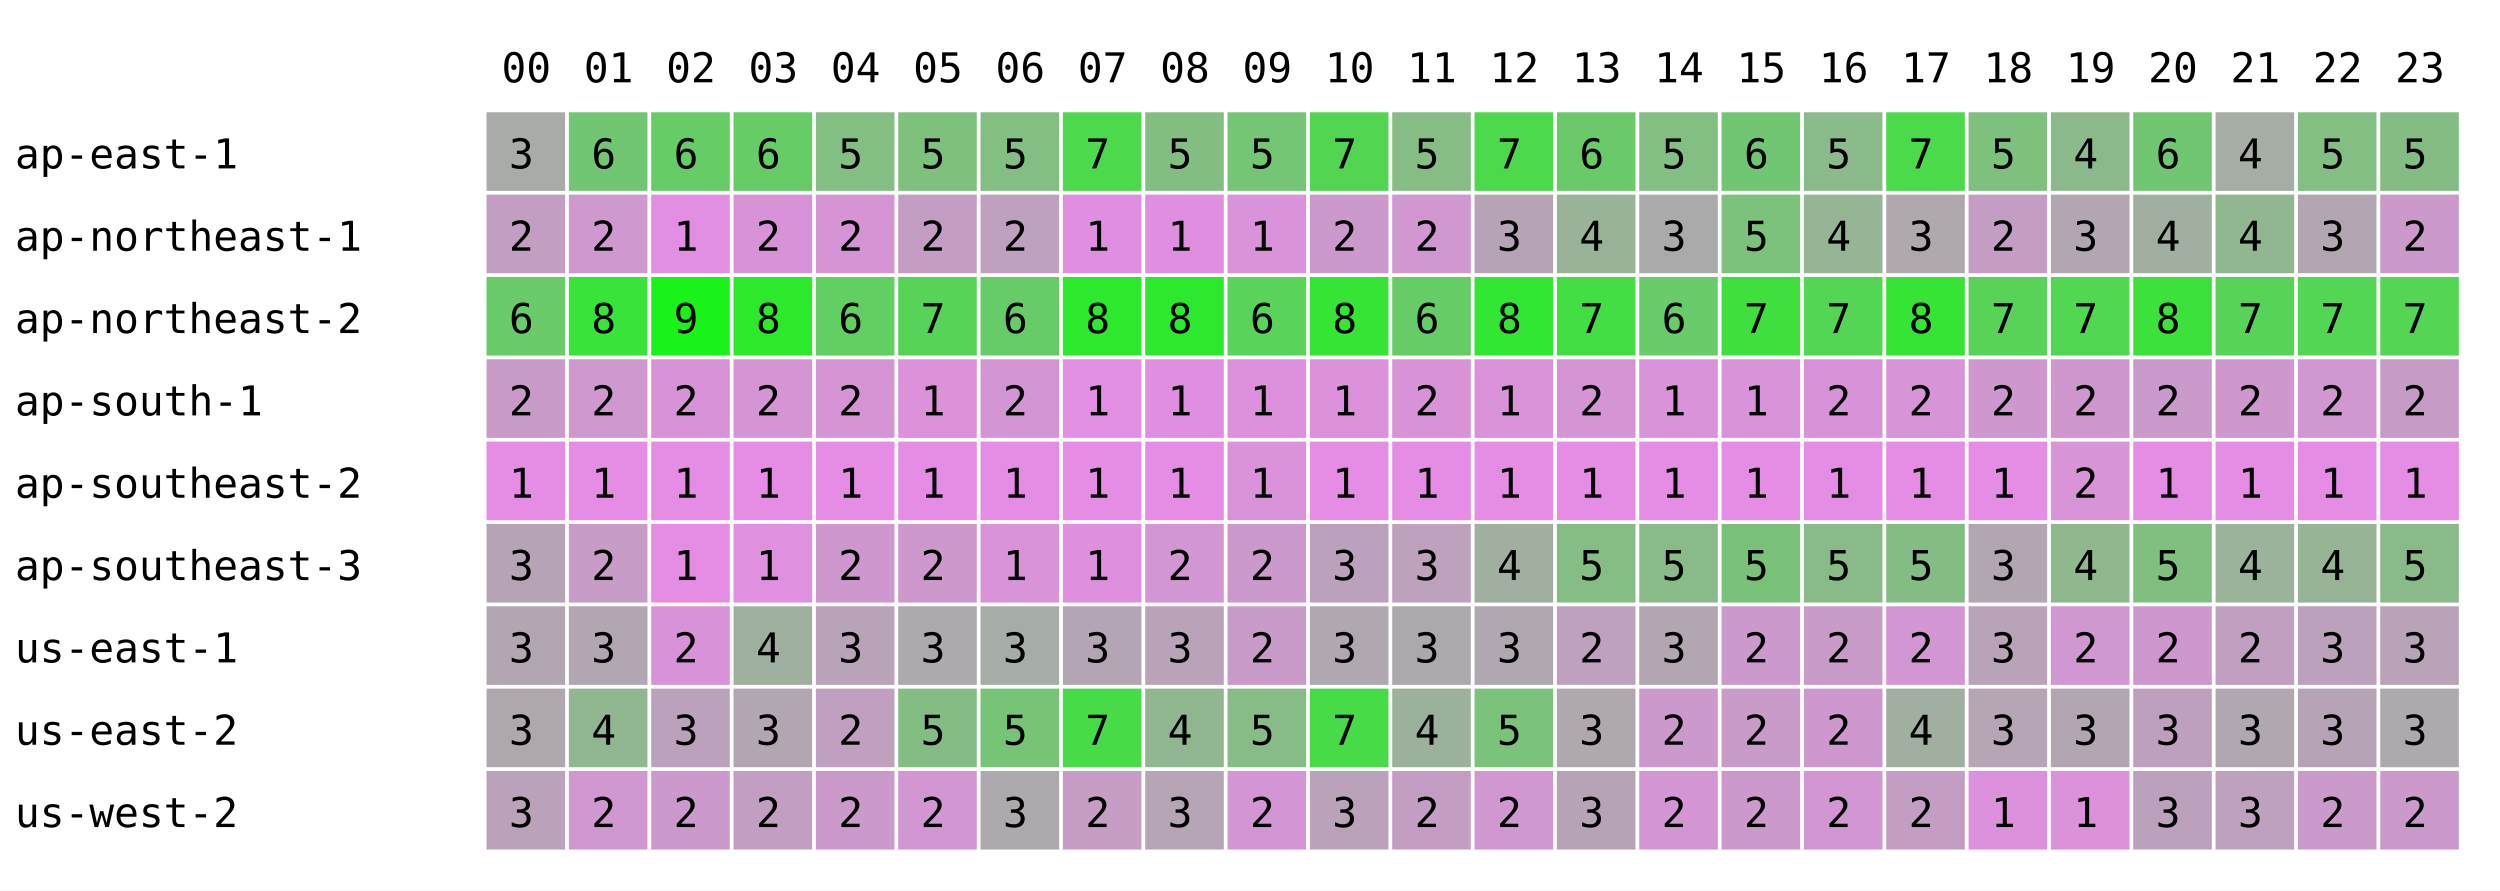
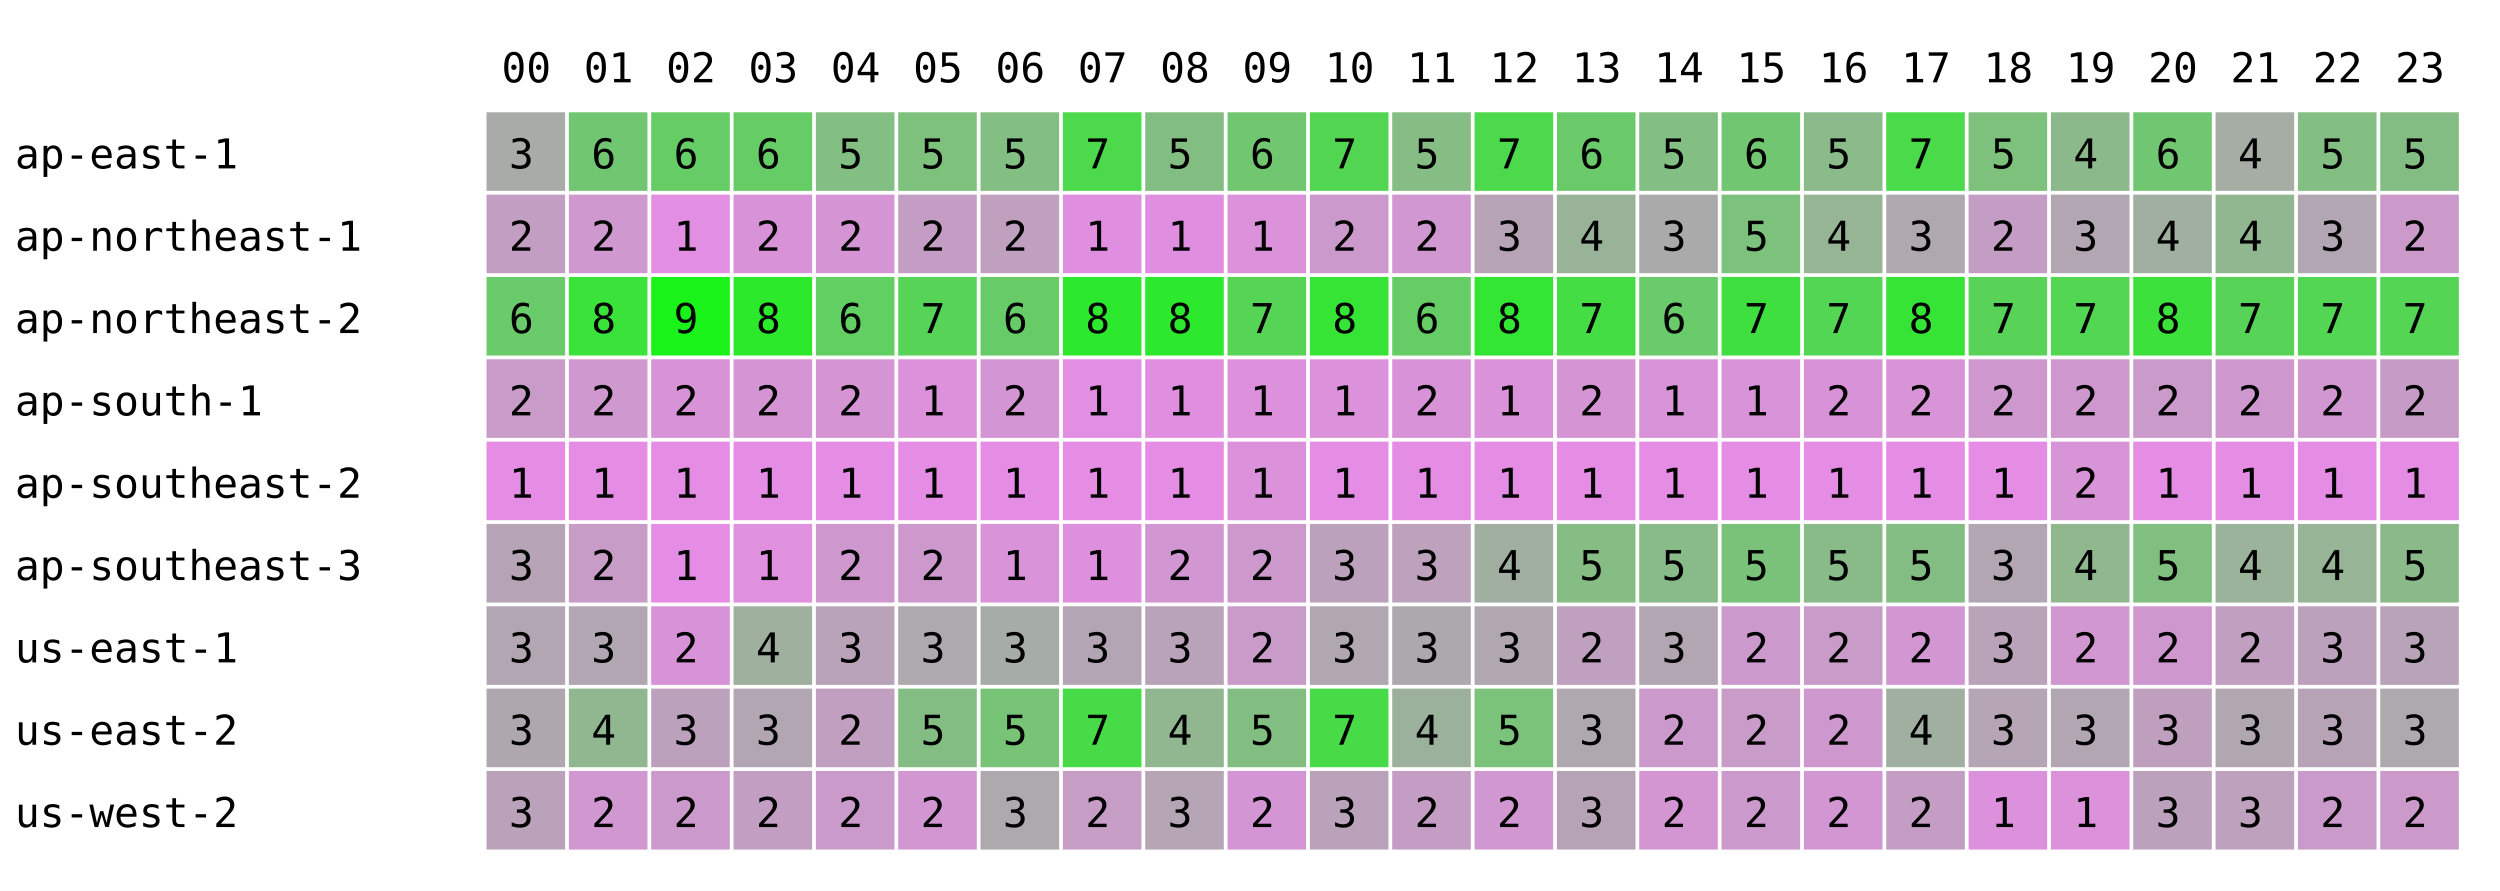
<svg xmlns="http://www.w3.org/2000/svg" width="668" height="238" font-family="monospace" font-size="11">
  <rect width="668" height="238" fill="white" />
  <text x="134" y="22">00</text>
  <text x="156" y="22">01</text>
  <text x="178" y="22">02</text>
  <text x="200" y="22">03</text>
  <text x="222" y="22">04</text>
  <text x="244" y="22">05</text>
  <text x="266" y="22">06</text>
  <text x="288" y="22">07</text>
  <text x="310" y="22">08</text>
  <text x="332" y="22">09</text>
  <text x="354" y="22">10</text>
  <text x="376" y="22">11</text>
  <text x="398" y="22">12</text>
  <text x="420" y="22">13</text>
  <text x="442" y="22">14</text>
  <text x="464" y="22">15</text>
  <text x="486" y="22">16</text>
  <text x="508" y="22">17</text>
  <text x="530" y="22">18</text>
  <text x="552" y="22">19</text>
  <text x="574" y="22">20</text>
  <text x="596" y="22">21</text>
  <text x="618" y="22">22</text>
  <text x="640" y="22">23</text>
  <text x="4" y="45">ap-east-1</text>
  <rect x="130" y="30" width="21" height="21" fill="rgb(169,171,169)" />
  <text x="136" y="45">3</text>
  <rect x="152" y="30" width="21" height="21" fill="rgb(113,199,113)" />
  <text x="158" y="45">6</text>
  <rect x="174" y="30" width="21" height="21" fill="rgb(102,204,102)" />
  <text x="180" y="45">6</text>
  <rect x="196" y="30" width="21" height="21" fill="rgb(102,204,102)" />
  <text x="202" y="45">6</text>
  <rect x="218" y="30" width="21" height="21" fill="rgb(131,190,131)" />
  <text x="224" y="45">5</text>
  <rect x="240" y="30" width="21" height="21" fill="rgb(125,193,125)" />
  <text x="246" y="45">5</text>
  <rect x="262" y="30" width="21" height="21" fill="rgb(131,190,131)" />
  <text x="268" y="45">5</text>
  <rect x="284" y="30" width="21" height="21" fill="rgb(76,217,76)" />
  <text x="290" y="45">7</text>
  <rect x="306" y="30" width="21" height="21" fill="rgb(130,190,130)" />
  <text x="312" y="45">5</text>
-   <rect x="328" y="30" width="21" height="21" fill="rgb(116,197,116)" />
-   <text x="334" y="45">5</text>
+   <rect x="328" y="30" width="21" height="21" fill="rgb(112,199,112)" />
+   <text x="334" y="45">6</text>
  <rect x="350" y="30" width="21" height="21" fill="rgb(82,214,82)" />
  <text x="356" y="45">7</text>
  <rect x="372" y="30" width="21" height="21" fill="rgb(133,189,133)" />
  <text x="378" y="45">5</text>
  <rect x="394" y="30" width="21" height="21" fill="rgb(76,217,76)" />
  <text x="400" y="45">7</text>
  <rect x="416" y="30" width="21" height="21" fill="rgb(106,202,106)" />
  <text x="422" y="45">6</text>
  <rect x="438" y="30" width="21" height="21" fill="rgb(131,190,131)" />
  <text x="444" y="45">5</text>
  <rect x="460" y="30" width="21" height="21" fill="rgb(113,199,113)" />
  <text x="466" y="45">6</text>
  <rect x="482" y="30" width="21" height="21" fill="rgb(139,186,139)" />
  <text x="488" y="45">5</text>
  <rect x="504" y="30" width="21" height="21" fill="rgb(74,218,74)" />
  <text x="510" y="45">7</text>
  <rect x="526" y="30" width="21" height="21" fill="rgb(125,193,125)" />
  <text x="532" y="45">5</text>
  <rect x="548" y="30" width="21" height="21" fill="rgb(140,185,140)" />
  <text x="554" y="45">4</text>
  <rect x="570" y="30" width="21" height="21" fill="rgb(113,199,113)" />
  <text x="576" y="45">6</text>
  <rect x="592" y="30" width="21" height="21" fill="rgb(165,173,165)" />
  <text x="598" y="45">4</text>
  <rect x="614" y="30" width="21" height="21" fill="rgb(131,190,131)" />
  <text x="620" y="45">5</text>
  <rect x="636" y="30" width="21" height="21" fill="rgb(132,189,132)" />
  <text x="642" y="45">5</text>
  <text x="4" y="67">ap-northeast-1</text>
  <rect x="130" y="52" width="21" height="21" fill="rgb(194,158,194)" />
  <text x="136" y="67">2</text>
  <rect x="152" y="52" width="21" height="21" fill="rgb(207,152,207)" />
  <text x="158" y="67">2</text>
  <rect x="174" y="52" width="21" height="21" fill="rgb(226,142,226)" />
  <text x="180" y="67">1</text>
  <rect x="196" y="52" width="21" height="21" fill="rgb(216,147,216)" />
  <text x="202" y="67">2</text>
  <rect x="218" y="52" width="21" height="21" fill="rgb(213,149,213)" />
  <text x="224" y="67">2</text>
  <rect x="240" y="52" width="21" height="21" fill="rgb(196,157,196)" />
  <text x="246" y="67">2</text>
  <rect x="262" y="52" width="21" height="21" fill="rgb(191,160,191)" />
  <text x="268" y="67">2</text>
  <rect x="284" y="52" width="21" height="21" fill="rgb(224,143,224)" />
  <text x="290" y="67">1</text>
  <rect x="306" y="52" width="21" height="21" fill="rgb(224,143,224)" />
  <text x="312" y="67">1</text>
-   <rect x="328" y="52" width="21" height="21" fill="rgb(218,146,218)" />
+   <rect x="328" y="52" width="21" height="21" fill="rgb(219,146,219)" />
  <text x="334" y="67">1</text>
  <rect x="350" y="52" width="21" height="21" fill="rgb(204,153,204)" />
  <text x="356" y="67">2</text>
  <rect x="372" y="52" width="21" height="21" fill="rgb(208,151,208)" />
  <text x="378" y="67">2</text>
  <rect x="394" y="52" width="21" height="21" fill="rgb(182,164,182)" />
  <text x="400" y="67">3</text>
  <rect x="416" y="52" width="21" height="21" fill="rgb(153,179,153)" />
  <text x="422" y="67">4</text>
  <rect x="438" y="52" width="21" height="21" fill="rgb(170,170,170)" />
  <text x="444" y="67">3</text>
  <rect x="460" y="52" width="21" height="21" fill="rgb(124,193,124)" />
  <text x="466" y="67">5</text>
  <rect x="482" y="52" width="21" height="21" fill="rgb(149,181,149)" />
  <text x="488" y="67">4</text>
  <rect x="504" y="52" width="21" height="21" fill="rgb(175,168,175)" />
  <text x="510" y="67">3</text>
  <rect x="526" y="52" width="21" height="21" fill="rgb(196,157,196)" />
  <text x="532" y="67">2</text>
  <rect x="548" y="52" width="21" height="21" fill="rgb(178,166,178)" />
  <text x="554" y="67">3</text>
  <rect x="570" y="52" width="21" height="21" fill="rgb(161,175,161)" />
  <text x="576" y="67">4</text>
  <rect x="592" y="52" width="21" height="21" fill="rgb(144,183,144)" />
  <text x="598" y="67">4</text>
  <rect x="614" y="52" width="21" height="21" fill="rgb(179,166,179)" />
  <text x="620" y="67">3</text>
  <rect x="636" y="52" width="21" height="21" fill="rgb(203,154,203)" />
  <text x="642" y="67">2</text>
  <text x="4" y="89">ap-northeast-2</text>
  <rect x="130" y="74" width="21" height="21" fill="rgb(105,203,105)" />
  <text x="136" y="89">6</text>
  <rect x="152" y="74" width="21" height="21" fill="rgb(57,227,57)" />
  <text x="158" y="89">8</text>
  <rect x="174" y="74" width="21" height="21" fill="rgb(25,243,25)" />
  <text x="180" y="89">9</text>
  <rect x="196" y="74" width="21" height="21" fill="rgb(44,233,44)" />
  <text x="202" y="89">8</text>
  <rect x="218" y="74" width="21" height="21" fill="rgb(97,207,97)" />
  <text x="224" y="89">6</text>
  <rect x="240" y="74" width="21" height="21" fill="rgb(87,212,87)" />
  <text x="246" y="89">7</text>
  <rect x="262" y="74" width="21" height="21" fill="rgb(103,204,103)" />
  <text x="268" y="89">6</text>
  <rect x="284" y="74" width="21" height="21" fill="rgb(45,233,45)" />
  <text x="290" y="89">8</text>
  <rect x="306" y="74" width="21" height="21" fill="rgb(45,233,45)" />
  <text x="312" y="89">8</text>
-   <rect x="328" y="74" width="21" height="21" fill="rgb(89,211,89)" />
-   <text x="334" y="89">6</text>
+   <rect x="328" y="74" width="21" height="21" fill="rgb(86,212,86)" />
+   <text x="334" y="89">7</text>
  <rect x="350" y="74" width="21" height="21" fill="rgb(54,228,54)" />
  <text x="356" y="89">8</text>
  <rect x="372" y="74" width="21" height="21" fill="rgb(102,204,102)" />
  <text x="378" y="89">6</text>
  <rect x="394" y="74" width="21" height="21" fill="rgb(51,230,51)" />
  <text x="400" y="89">8</text>
  <rect x="416" y="74" width="21" height="21" fill="rgb(68,221,68)" />
  <text x="422" y="89">7</text>
  <rect x="438" y="74" width="21" height="21" fill="rgb(105,203,105)" />
  <text x="444" y="89">6</text>
  <rect x="460" y="74" width="21" height="21" fill="rgb(64,223,64)" />
  <text x="466" y="89">7</text>
  <rect x="482" y="74" width="21" height="21" fill="rgb(83,214,83)" />
  <text x="488" y="89">7</text>
  <rect x="504" y="74" width="21" height="21" fill="rgb(54,228,54)" />
  <text x="510" y="89">8</text>
  <rect x="526" y="74" width="21" height="21" fill="rgb(88,211,88)" />
  <text x="532" y="89">7</text>
  <rect x="548" y="74" width="21" height="21" fill="rgb(81,215,81)" />
  <text x="554" y="89">7</text>
  <rect x="570" y="74" width="21" height="21" fill="rgb(60,225,60)" />
  <text x="576" y="89">8</text>
  <rect x="592" y="74" width="21" height="21" fill="rgb(87,212,87)" />
  <text x="598" y="89">7</text>
  <rect x="614" y="74" width="21" height="21" fill="rgb(83,214,83)" />
  <text x="620" y="89">7</text>
  <rect x="636" y="74" width="21" height="21" fill="rgb(84,213,84)" />
  <text x="642" y="89">7</text>
  <text x="4" y="111">ap-south-1</text>
  <rect x="130" y="96" width="21" height="21" fill="rgb(201,155,201)" />
  <text x="136" y="111">2</text>
  <rect x="152" y="96" width="21" height="21" fill="rgb(207,152,207)" />
  <text x="158" y="111">2</text>
  <rect x="174" y="96" width="21" height="21" fill="rgb(216,147,216)" />
  <text x="180" y="111">2</text>
  <rect x="196" y="96" width="21" height="21" fill="rgb(213,149,213)" />
  <text x="202" y="111">2</text>
  <rect x="218" y="96" width="21" height="21" fill="rgb(213,149,213)" />
  <text x="224" y="111">2</text>
  <rect x="240" y="96" width="21" height="21" fill="rgb(219,146,219)" />
  <text x="246" y="111">1</text>
  <rect x="262" y="96" width="21" height="21" fill="rgb(212,149,212)" />
  <text x="268" y="111">2</text>
  <rect x="284" y="96" width="21" height="21" fill="rgb(226,142,226)" />
  <text x="290" y="111">1</text>
  <rect x="306" y="96" width="21" height="21" fill="rgb(224,143,224)" />
  <text x="312" y="111">1</text>
  <rect x="328" y="96" width="21" height="21" fill="rgb(221,145,221)" />
  <text x="334" y="111">1</text>
  <rect x="350" y="96" width="21" height="21" fill="rgb(219,146,219)" />
  <text x="356" y="111">1</text>
  <rect x="372" y="96" width="21" height="21" fill="rgb(216,147,216)" />
  <text x="378" y="111">2</text>
  <rect x="394" y="96" width="21" height="21" fill="rgb(218,146,218)" />
  <text x="400" y="111">1</text>
  <rect x="416" y="96" width="21" height="21" fill="rgb(213,149,213)" />
  <text x="422" y="111">2</text>
  <rect x="438" y="96" width="21" height="21" fill="rgb(217,147,217)" />
  <text x="444" y="111">1</text>
  <rect x="460" y="96" width="21" height="21" fill="rgb(217,147,217)" />
  <text x="466" y="111">1</text>
  <rect x="482" y="96" width="21" height="21" fill="rgb(216,147,216)" />
  <text x="488" y="111">2</text>
  <rect x="504" y="96" width="21" height="21" fill="rgb(215,148,215)" />
  <text x="510" y="111">2</text>
  <rect x="526" y="96" width="21" height="21" fill="rgb(206,152,206)" />
  <text x="532" y="111">2</text>
  <rect x="548" y="96" width="21" height="21" fill="rgb(206,152,206)" />
  <text x="554" y="111">2</text>
  <rect x="570" y="96" width="21" height="21" fill="rgb(202,154,202)" />
  <text x="576" y="111">2</text>
  <rect x="592" y="96" width="21" height="21" fill="rgb(206,152,206)" />
  <text x="598" y="111">2</text>
  <rect x="614" y="96" width="21" height="21" fill="rgb(209,151,209)" />
  <text x="620" y="111">2</text>
  <rect x="636" y="96" width="21" height="21" fill="rgb(198,156,198)" />
  <text x="642" y="111">2</text>
  <text x="4" y="133">ap-southeast-2</text>
  <rect x="130" y="118" width="21" height="21" fill="rgb(229,141,229)" />
  <text x="136" y="133">1</text>
  <rect x="152" y="118" width="21" height="21" fill="rgb(229,141,229)" />
  <text x="158" y="133">1</text>
  <rect x="174" y="118" width="21" height="21" fill="rgb(229,141,229)" />
  <text x="180" y="133">1</text>
  <rect x="196" y="118" width="21" height="21" fill="rgb(229,141,229)" />
  <text x="202" y="133">1</text>
  <rect x="218" y="118" width="21" height="21" fill="rgb(229,141,229)" />
  <text x="224" y="133">1</text>
  <rect x="240" y="118" width="21" height="21" fill="rgb(229,141,229)" />
  <text x="246" y="133">1</text>
  <rect x="262" y="118" width="21" height="21" fill="rgb(229,141,229)" />
  <text x="268" y="133">1</text>
  <rect x="284" y="118" width="21" height="21" fill="rgb(229,141,229)" />
  <text x="290" y="133">1</text>
  <rect x="306" y="118" width="21" height="21" fill="rgb(229,141,229)" />
  <text x="312" y="133">1</text>
-   <rect x="328" y="118" width="21" height="21" fill="rgb(218,146,218)" />
+   <rect x="328" y="118" width="21" height="21" fill="rgb(219,146,219)" />
  <text x="334" y="133">1</text>
  <rect x="350" y="118" width="21" height="21" fill="rgb(229,141,229)" />
  <text x="356" y="133">1</text>
  <rect x="372" y="118" width="21" height="21" fill="rgb(229,141,229)" />
  <text x="378" y="133">1</text>
  <rect x="394" y="118" width="21" height="21" fill="rgb(229,141,229)" />
  <text x="400" y="133">1</text>
  <rect x="416" y="118" width="21" height="21" fill="rgb(229,141,229)" />
  <text x="422" y="133">1</text>
  <rect x="438" y="118" width="21" height="21" fill="rgb(229,141,229)" />
  <text x="444" y="133">1</text>
  <rect x="460" y="118" width="21" height="21" fill="rgb(229,141,229)" />
  <text x="466" y="133">1</text>
  <rect x="482" y="118" width="21" height="21" fill="rgb(229,141,229)" />
  <text x="488" y="133">1</text>
  <rect x="504" y="118" width="21" height="21" fill="rgb(229,141,229)" />
  <text x="510" y="133">1</text>
  <rect x="526" y="118" width="21" height="21" fill="rgb(229,141,229)" />
  <text x="532" y="133">1</text>
  <rect x="548" y="118" width="21" height="21" fill="rgb(215,148,215)" />
  <text x="554" y="133">2</text>
  <rect x="570" y="118" width="21" height="21" fill="rgb(229,141,229)" />
  <text x="576" y="133">1</text>
  <rect x="592" y="118" width="21" height="21" fill="rgb(229,141,229)" />
  <text x="598" y="133">1</text>
  <rect x="614" y="118" width="21" height="21" fill="rgb(229,141,229)" />
  <text x="620" y="133">1</text>
  <rect x="636" y="118" width="21" height="21" fill="rgb(229,141,229)" />
  <text x="642" y="133">1</text>
  <text x="4" y="155">ap-southeast-3</text>
  <rect x="130" y="140" width="21" height="21" fill="rgb(182,164,182)" />
  <text x="136" y="155">3</text>
  <rect x="152" y="140" width="21" height="21" fill="rgb(199,156,199)" />
  <text x="158" y="155">2</text>
  <rect x="174" y="140" width="21" height="21" fill="rgb(229,141,229)" />
  <text x="180" y="155">1</text>
  <rect x="196" y="140" width="21" height="21" fill="rgb(223,144,223)" />
  <text x="202" y="155">1</text>
  <rect x="218" y="140" width="21" height="21" fill="rgb(206,152,206)" />
  <text x="224" y="155">2</text>
  <rect x="240" y="140" width="21" height="21" fill="rgb(205,153,205)" />
  <text x="246" y="155">2</text>
  <rect x="262" y="140" width="21" height="21" fill="rgb(217,147,217)" />
  <text x="268" y="155">1</text>
  <rect x="284" y="140" width="21" height="21" fill="rgb(222,144,222)" />
  <text x="290" y="155">1</text>
  <rect x="306" y="140" width="21" height="21" fill="rgb(210,150,210)" />
  <text x="312" y="155">2</text>
-   <rect x="328" y="140" width="21" height="21" fill="rgb(204,153,204)" />
+   <rect x="328" y="140" width="21" height="21" fill="rgb(205,153,205)" />
  <text x="334" y="155">2</text>
  <rect x="350" y="140" width="21" height="21" fill="rgb(188,161,188)" />
  <text x="356" y="155">3</text>
  <rect x="372" y="140" width="21" height="21" fill="rgb(189,161,189)" />
  <text x="378" y="155">3</text>
  <rect x="394" y="140" width="21" height="21" fill="rgb(161,175,161)" />
  <text x="400" y="155">4</text>
  <rect x="416" y="140" width="21" height="21" fill="rgb(133,189,133)" />
  <text x="422" y="155">5</text>
  <rect x="438" y="140" width="21" height="21" fill="rgb(137,187,137)" />
  <text x="444" y="155">5</text>
  <rect x="460" y="140" width="21" height="21" fill="rgb(122,194,122)" />
  <text x="466" y="155">5</text>
  <rect x="482" y="140" width="21" height="21" fill="rgb(137,187,137)" />
  <text x="488" y="155">5</text>
  <rect x="504" y="140" width="21" height="21" fill="rgb(132,189,132)" />
  <text x="510" y="155">5</text>
  <rect x="526" y="140" width="21" height="21" fill="rgb(179,166,179)" />
  <text x="532" y="155">3</text>
  <rect x="548" y="140" width="21" height="21" fill="rgb(143,184,143)" />
  <text x="554" y="155">4</text>
  <rect x="570" y="140" width="21" height="21" fill="rgb(129,191,129)" />
  <text x="576" y="155">5</text>
  <rect x="592" y="140" width="21" height="21" fill="rgb(155,178,155)" />
  <text x="598" y="155">4</text>
  <rect x="614" y="140" width="21" height="21" fill="rgb(151,180,151)" />
  <text x="620" y="155">4</text>
  <rect x="636" y="140" width="21" height="21" fill="rgb(138,186,138)" />
  <text x="642" y="155">5</text>
  <text x="4" y="177">us-east-1</text>
  <rect x="130" y="162" width="21" height="21" fill="rgb(178,166,178)" />
  <text x="136" y="177">3</text>
  <rect x="152" y="162" width="21" height="21" fill="rgb(178,166,178)" />
  <text x="158" y="177">3</text>
  <rect x="174" y="162" width="21" height="21" fill="rgb(216,147,216)" />
  <text x="180" y="177">2</text>
  <rect x="196" y="162" width="21" height="21" fill="rgb(159,176,159)" />
  <text x="202" y="177">4</text>
  <rect x="218" y="162" width="21" height="21" fill="rgb(185,163,185)" />
  <text x="224" y="177">3</text>
  <rect x="240" y="162" width="21" height="21" fill="rgb(173,169,173)" />
  <text x="246" y="177">3</text>
  <rect x="262" y="162" width="21" height="21" fill="rgb(166,172,166)" />
  <text x="268" y="177">3</text>
  <rect x="284" y="162" width="21" height="21" fill="rgb(180,165,180)" />
  <text x="290" y="177">3</text>
  <rect x="306" y="162" width="21" height="21" fill="rgb(185,163,185)" />
  <text x="312" y="177">3</text>
  <rect x="328" y="162" width="21" height="21" fill="rgb(201,155,201)" />
  <text x="334" y="177">2</text>
  <rect x="350" y="162" width="21" height="21" fill="rgb(176,167,176)" />
  <text x="356" y="177">3</text>
  <rect x="372" y="162" width="21" height="21" fill="rgb(172,169,172)" />
  <text x="378" y="177">3</text>
  <rect x="394" y="162" width="21" height="21" fill="rgb(176,167,176)" />
  <text x="400" y="177">3</text>
  <rect x="416" y="162" width="21" height="21" fill="rgb(191,160,191)" />
  <text x="422" y="177">2</text>
  <rect x="438" y="162" width="21" height="21" fill="rgb(179,166,179)" />
  <text x="444" y="177">3</text>
  <rect x="460" y="162" width="21" height="21" fill="rgb(204,153,204)" />
  <text x="466" y="177">2</text>
  <rect x="482" y="162" width="21" height="21" fill="rgb(200,155,200)" />
  <text x="488" y="177">2</text>
  <rect x="504" y="162" width="21" height="21" fill="rgb(210,150,210)" />
  <text x="510" y="177">2</text>
  <rect x="526" y="162" width="21" height="21" fill="rgb(185,163,185)" />
  <text x="532" y="177">3</text>
  <rect x="548" y="162" width="21" height="21" fill="rgb(208,151,208)" />
  <text x="554" y="177">2</text>
  <rect x="570" y="162" width="21" height="21" fill="rgb(206,152,206)" />
  <text x="576" y="177">2</text>
  <rect x="592" y="162" width="21" height="21" fill="rgb(192,159,192)" />
  <text x="598" y="177">2</text>
  <rect x="614" y="162" width="21" height="21" fill="rgb(188,161,188)" />
  <text x="620" y="177">3</text>
  <rect x="636" y="162" width="21" height="21" fill="rgb(185,163,185)" />
  <text x="642" y="177">3</text>
  <text x="4" y="199">us-east-2</text>
  <rect x="130" y="184" width="21" height="21" fill="rgb(174,168,174)" />
  <text x="136" y="199">3</text>
  <rect x="152" y="184" width="21" height="21" fill="rgb(145,183,145)" />
  <text x="158" y="199">4</text>
  <rect x="174" y="184" width="21" height="21" fill="rgb(188,161,188)" />
  <text x="180" y="199">3</text>
  <rect x="196" y="184" width="21" height="21" fill="rgb(178,166,178)" />
  <text x="202" y="199">3</text>
  <rect x="218" y="184" width="21" height="21" fill="rgb(193,159,193)" />
  <text x="224" y="199">2</text>
  <rect x="240" y="184" width="21" height="21" fill="rgb(132,189,132)" />
  <text x="246" y="199">5</text>
  <rect x="262" y="184" width="21" height="21" fill="rgb(119,196,119)" />
  <text x="268" y="199">5</text>
  <rect x="284" y="184" width="21" height="21" fill="rgb(71,220,71)" />
  <text x="290" y="199">7</text>
  <rect x="306" y="184" width="21" height="21" fill="rgb(144,183,144)" />
  <text x="312" y="199">4</text>
-   <rect x="328" y="184" width="21" height="21" fill="rgb(135,188,135)" />
+   <rect x="328" y="184" width="21" height="21" fill="rgb(130,190,130)" />
  <text x="334" y="199">5</text>
  <rect x="350" y="184" width="21" height="21" fill="rgb(71,220,71)" />
  <text x="356" y="199">7</text>
  <rect x="372" y="184" width="21" height="21" fill="rgb(156,177,156)" />
  <text x="378" y="199">4</text>
  <rect x="394" y="184" width="21" height="21" fill="rgb(123,194,123)" />
  <text x="400" y="199">5</text>
  <rect x="416" y="184" width="21" height="21" fill="rgb(175,168,175)" />
  <text x="422" y="199">3</text>
  <rect x="438" y="184" width="21" height="21" fill="rgb(204,153,204)" />
  <text x="444" y="199">2</text>
  <rect x="460" y="184" width="21" height="21" fill="rgb(200,155,200)" />
  <text x="466" y="199">2</text>
  <rect x="482" y="184" width="21" height="21" fill="rgb(206,152,206)" />
  <text x="488" y="199">2</text>
  <rect x="504" y="184" width="21" height="21" fill="rgb(160,175,160)" />
  <text x="510" y="199">4</text>
  <rect x="526" y="184" width="21" height="21" fill="rgb(181,165,181)" />
  <text x="532" y="199">3</text>
  <rect x="548" y="184" width="21" height="21" fill="rgb(178,166,178)" />
  <text x="554" y="199">3</text>
  <rect x="570" y="184" width="21" height="21" fill="rgb(190,160,190)" />
  <text x="576" y="199">3</text>
  <rect x="592" y="184" width="21" height="21" fill="rgb(176,167,176)" />
  <text x="598" y="199">3</text>
  <rect x="614" y="184" width="21" height="21" fill="rgb(182,164,182)" />
  <text x="620" y="199">3</text>
  <rect x="636" y="184" width="21" height="21" fill="rgb(173,169,173)" />
  <text x="642" y="199">3</text>
  <text x="4" y="221">us-west-2</text>
  <rect x="130" y="206" width="21" height="21" fill="rgb(186,162,186)" />
  <text x="136" y="221">3</text>
  <rect x="152" y="206" width="21" height="21" fill="rgb(209,151,209)" />
  <text x="158" y="221">2</text>
  <rect x="174" y="206" width="21" height="21" fill="rgb(204,153,204)" />
  <text x="180" y="221">2</text>
  <rect x="196" y="206" width="21" height="21" fill="rgb(194,158,194)" />
  <text x="202" y="221">2</text>
  <rect x="218" y="206" width="21" height="21" fill="rgb(202,154,202)" />
  <text x="224" y="221">2</text>
  <rect x="240" y="206" width="21" height="21" fill="rgb(210,150,210)" />
  <text x="246" y="221">2</text>
  <rect x="262" y="206" width="21" height="21" fill="rgb(173,169,173)" />
  <text x="268" y="221">3</text>
  <rect x="284" y="206" width="21" height="21" fill="rgb(197,157,197)" />
  <text x="290" y="221">2</text>
  <rect x="306" y="206" width="21" height="21" fill="rgb(181,165,181)" />
  <text x="312" y="221">3</text>
  <rect x="328" y="206" width="21" height="21" fill="rgb(212,149,212)" />
  <text x="334" y="221">2</text>
  <rect x="350" y="206" width="21" height="21" fill="rgb(186,162,186)" />
  <text x="356" y="221">3</text>
  <rect x="372" y="206" width="21" height="21" fill="rgb(196,157,196)" />
  <text x="378" y="221">2</text>
  <rect x="394" y="206" width="21" height="21" fill="rgb(208,151,208)" />
  <text x="400" y="221">2</text>
  <rect x="416" y="206" width="21" height="21" fill="rgb(182,164,182)" />
  <text x="422" y="221">3</text>
  <rect x="438" y="206" width="21" height="21" fill="rgb(211,150,211)" />
  <text x="444" y="221">2</text>
  <rect x="460" y="206" width="21" height="21" fill="rgb(204,153,204)" />
  <text x="466" y="221">2</text>
  <rect x="482" y="206" width="21" height="21" fill="rgb(210,150,210)" />
  <text x="488" y="221">2</text>
  <rect x="504" y="206" width="21" height="21" fill="rgb(196,157,196)" />
  <text x="510" y="221">2</text>
  <rect x="526" y="206" width="21" height="21" fill="rgb(220,145,220)" />
  <text x="532" y="221">1</text>
  <rect x="548" y="206" width="21" height="21" fill="rgb(219,146,219)" />
  <text x="554" y="221">1</text>
  <rect x="570" y="206" width="21" height="21" fill="rgb(188,161,188)" />
  <text x="576" y="221">3</text>
  <rect x="592" y="206" width="21" height="21" fill="rgb(189,161,189)" />
  <text x="598" y="221">3</text>
  <rect x="614" y="206" width="21" height="21" fill="rgb(202,154,202)" />
  <text x="620" y="221">2</text>
  <rect x="636" y="206" width="21" height="21" fill="rgb(203,154,203)" />
  <text x="642" y="221">2</text>
</svg>
